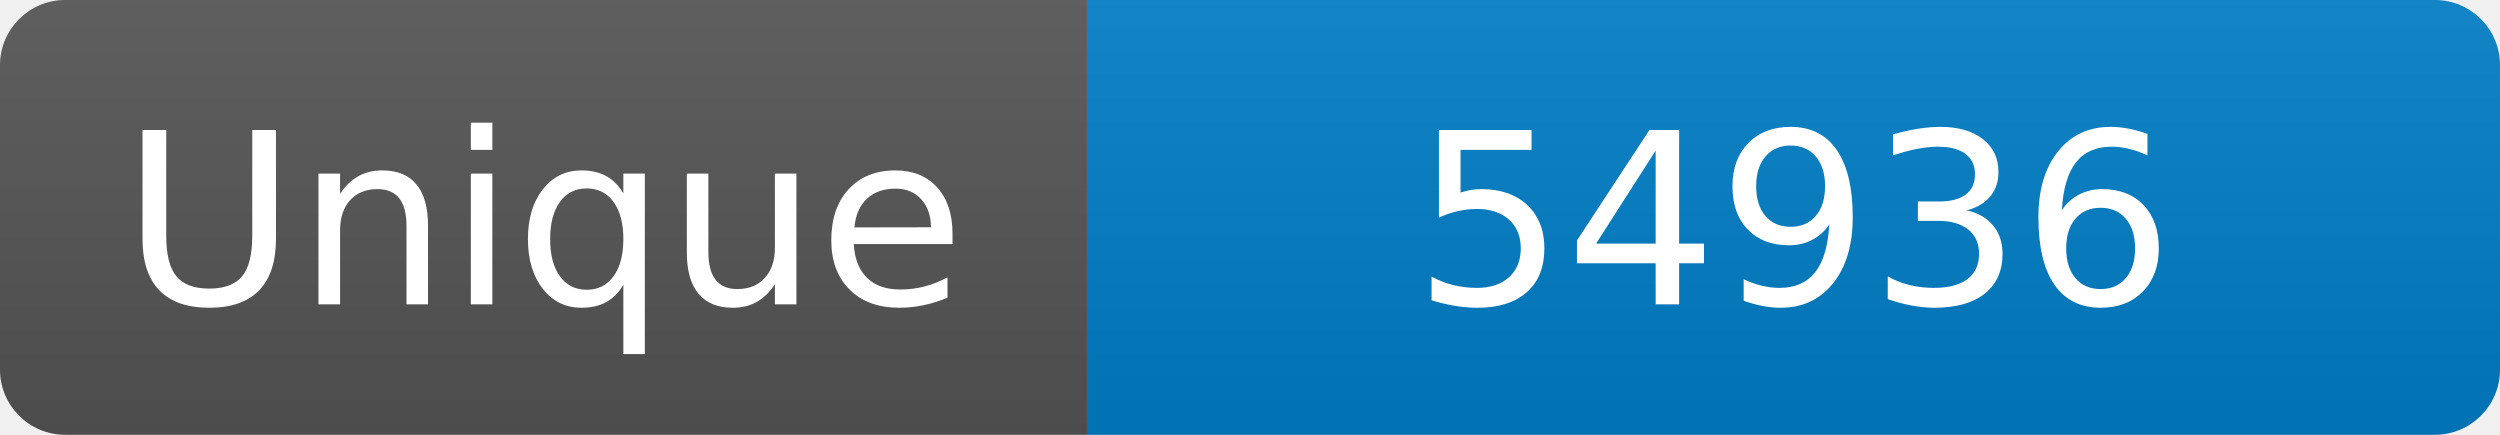
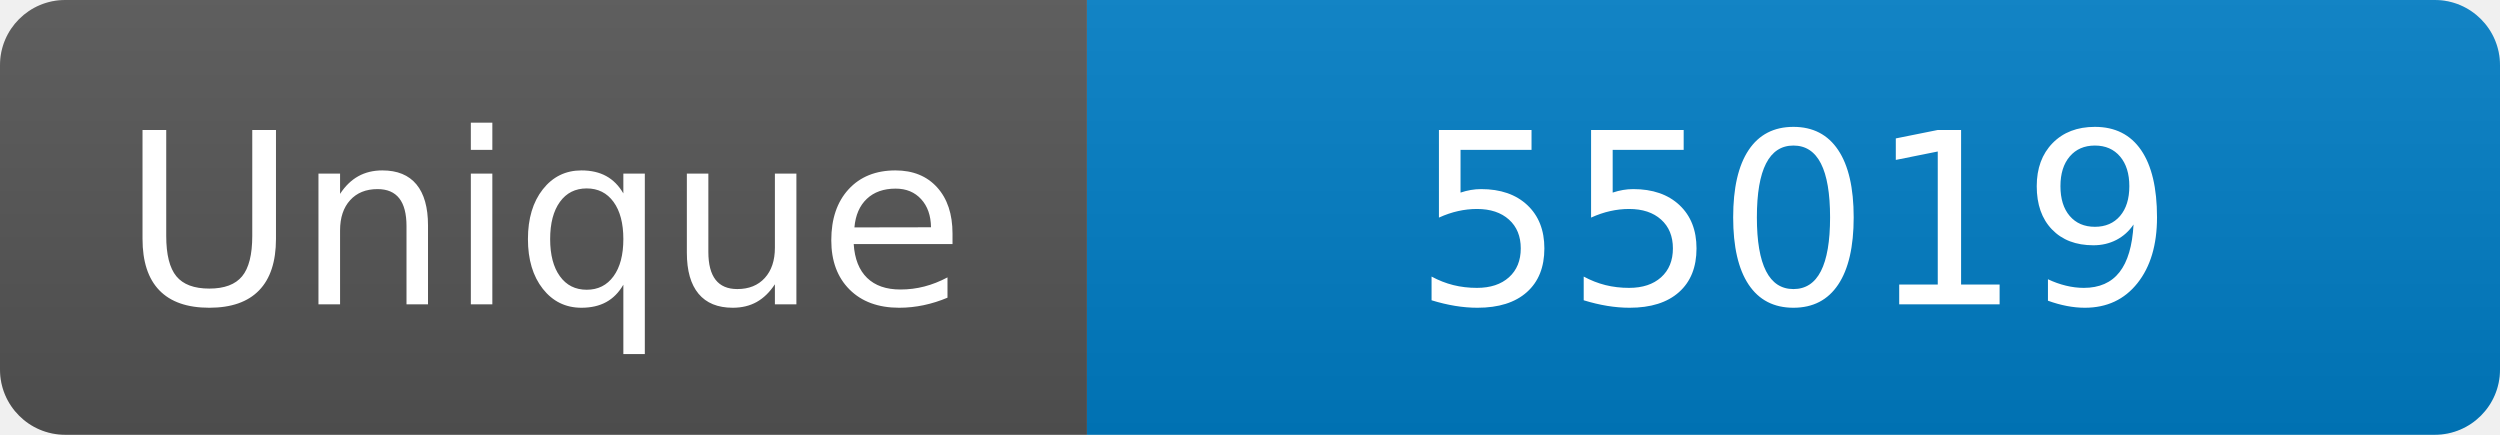
<svg xmlns="http://www.w3.org/2000/svg" width="115" height="20" role="img" aria-label="Maintained?: yes">
  <linearGradient id="s" x2="0" y2="100%">
    <stop offset="0" stop-color="#bbb" stop-opacity=".1" />
    <stop offset="1" stop-opacity=".1" />
  </linearGradient>
  <clipPath id="r">
    <rect width="115" height="20" rx="3" fill="#fff" />
  </clipPath>
  <g clip-path="url(#r)">
    <rect width="50" height="20" fill="#555" />
    <rect x="50" width="160" height="20" fill="#007ec6" />
    <rect width="115" height="20" fill="url(#s)" />
  </g>
  <g fill="#fff" text-anchor="middle" font-family="Verdana,Geneva,DejaVu Sans,sans-serif" font-size="110">
    <text x="250" y="140" transform="scale(.1)" fill="#fff">Unique</text>
-     <text x="825" y="140" transform="scale(.1)" fill="#fff">54936</text>
+     <text x="825" y="140" transform="scale(.1)" fill="#fff">55019</text>
  </g>
</svg>
